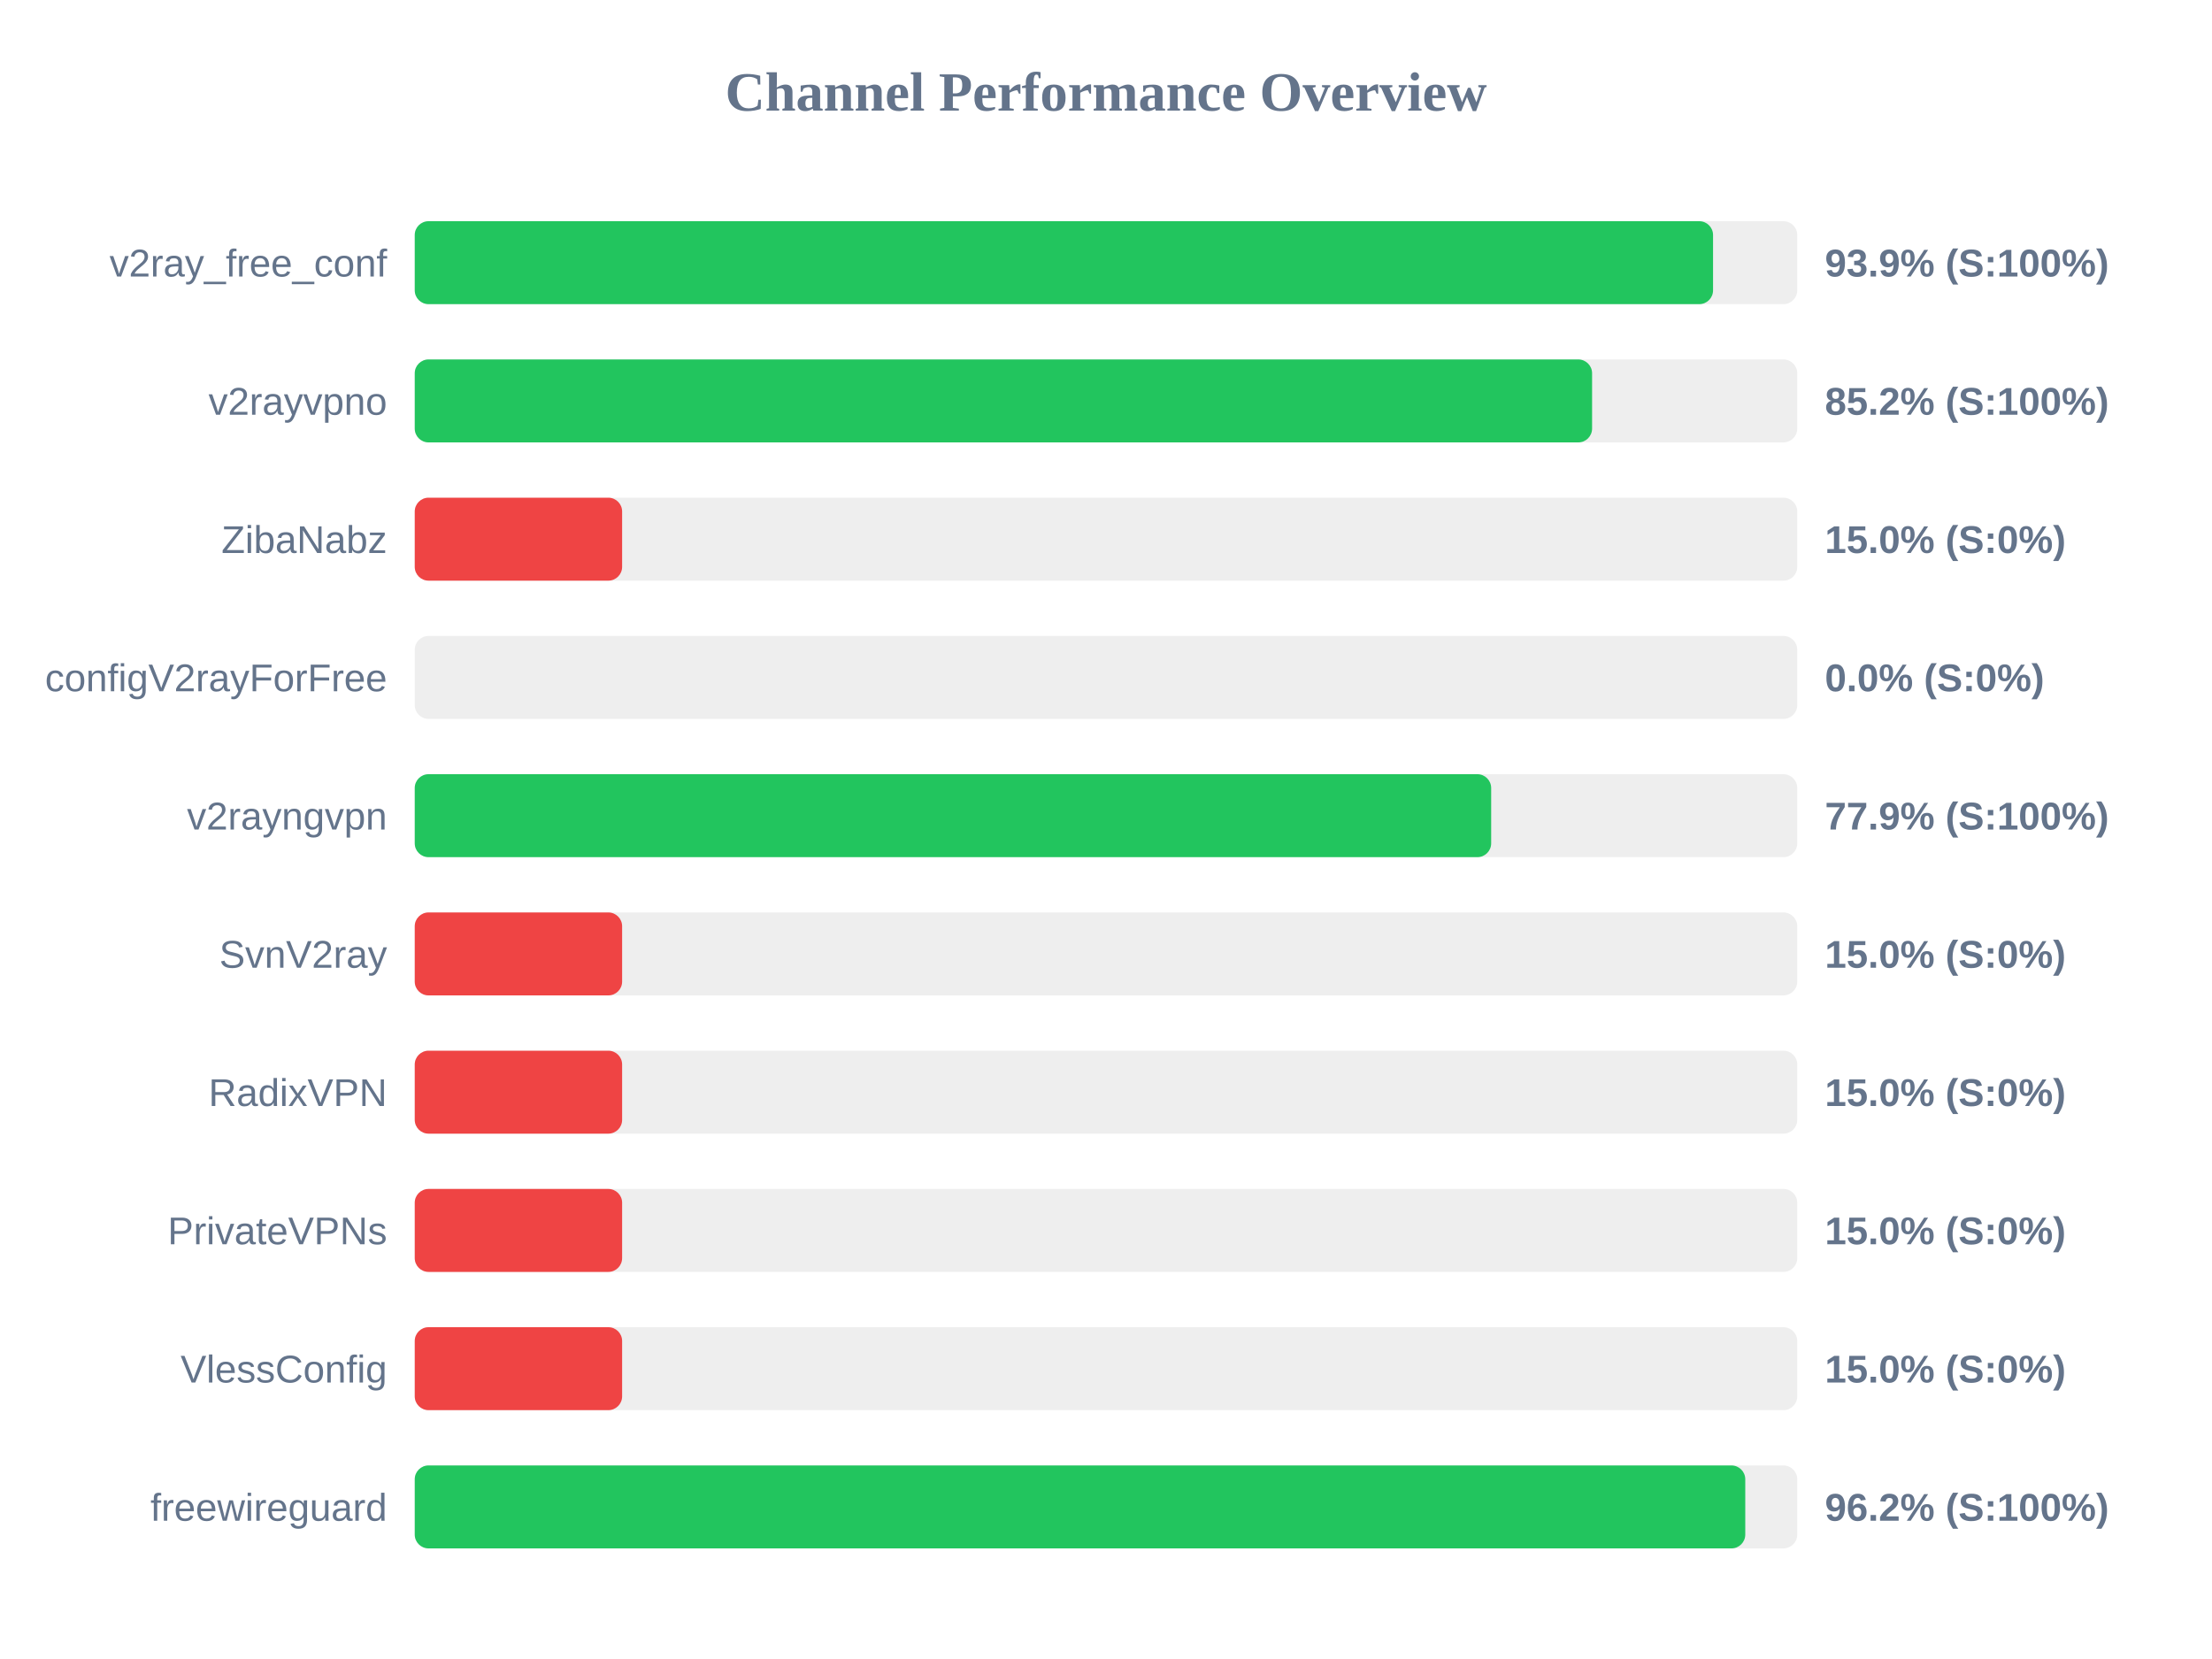
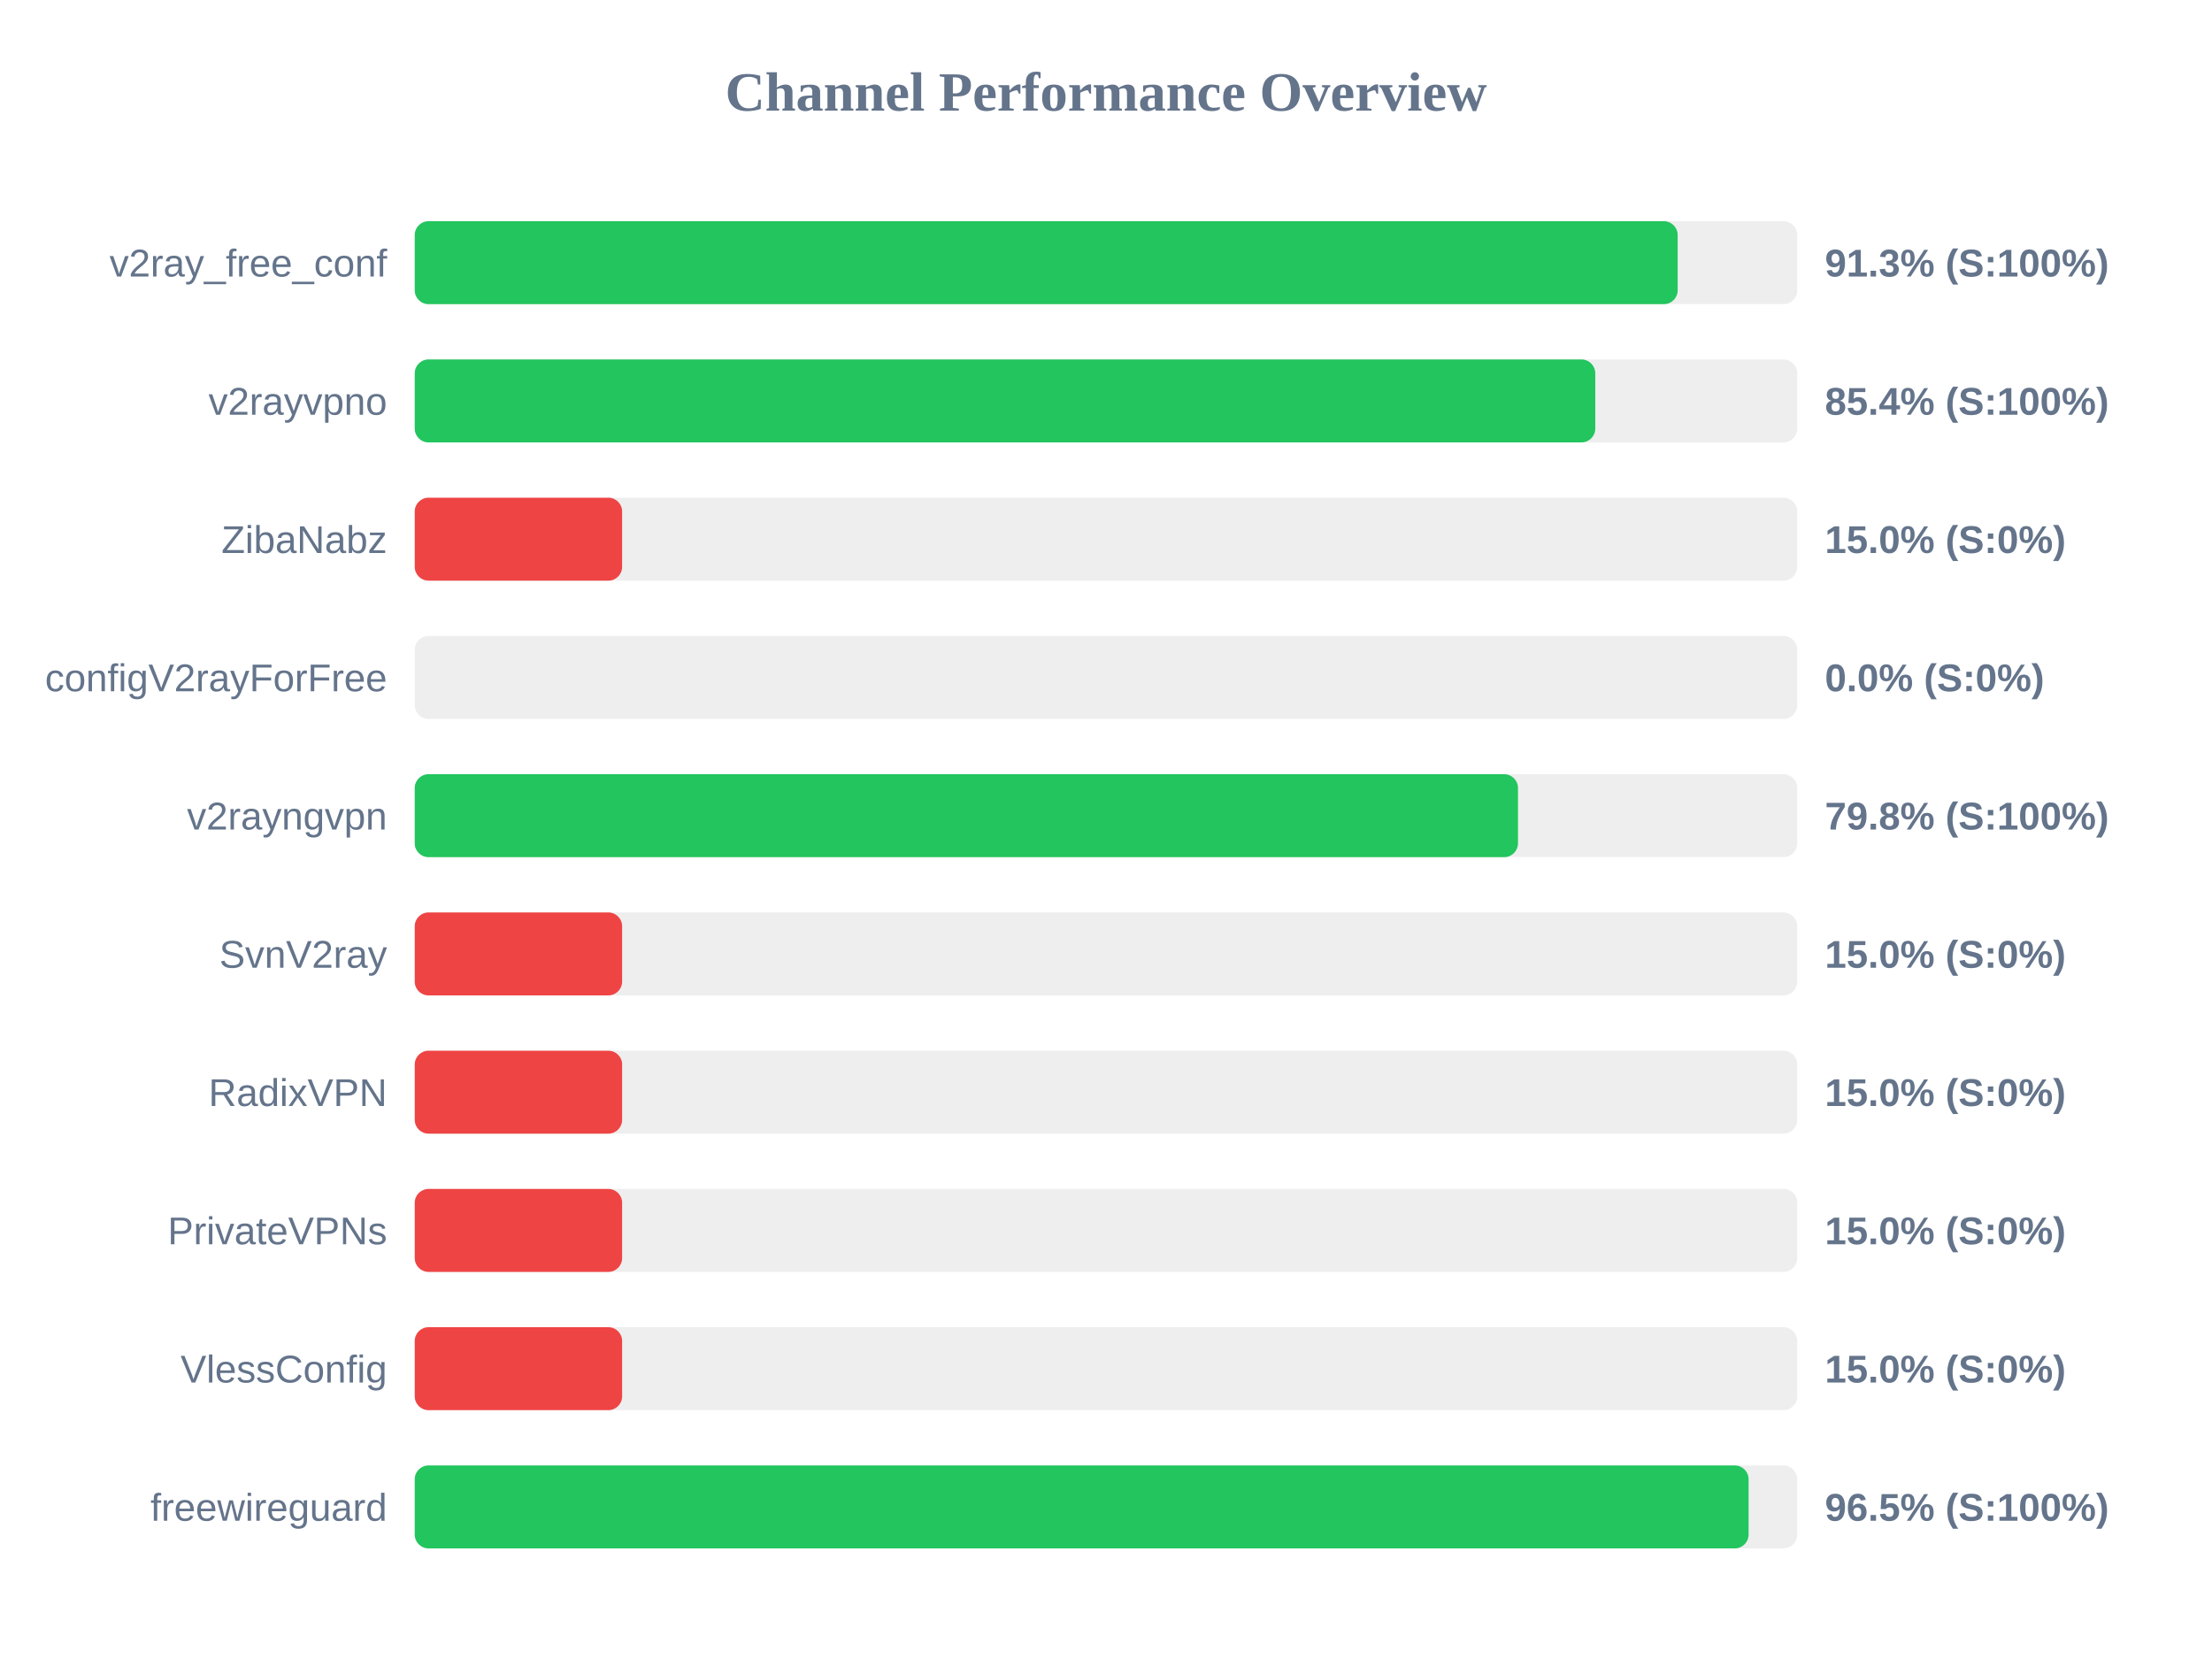
<svg xmlns="http://www.w3.org/2000/svg" width="800" height="600" version="1.1">
  <style>
        .row { font: 14px Arial; fill: #64748b; }
        .score { font: bold 14px Arial; fill: #64748b; }
    </style>
  <text x="400" y="40" text-anchor="middle" font-size="20px" font-weight="bold" fill="#64748b">Channel Performance Overview</text>
  <rect x="150" y="80" width="500" height="30" fill="#eee" rx="5" />
-   <rect x="150" y="80" width="469.55" height="30" fill="#22c55e" rx="5" />
+   <rect x="150" y="80" width="456.75" height="30" fill="#22c55e" rx="5" />
  <text x="140" y="100" text-anchor="end" class="row">v2ray_free_conf</text>
-   <text x="660" y="100" text-anchor="start" class="score">93.9% (S:100%)</text>
+   <text x="660" y="100" text-anchor="start" class="score">91.3% (S:100%)</text>
  <rect x="150" y="130" width="500" height="30" fill="#eee" rx="5" />
-   <rect x="150" y="130" width="425.8" height="30" fill="#22c55e" rx="5" />
+   <rect x="150" y="130" width="426.95" height="30" fill="#22c55e" rx="5" />
  <text x="140" y="150" text-anchor="end" class="row">v2rayvpno</text>
-   <text x="660" y="150" text-anchor="start" class="score">85.2% (S:100%)</text>
+   <text x="660" y="150" text-anchor="start" class="score">85.4% (S:100%)</text>
  <rect x="150" y="180" width="500" height="30" fill="#eee" rx="5" />
  <rect x="150" y="180" width="75.0" height="30" fill="#ef4444" rx="5" />
  <text x="140" y="200" text-anchor="end" class="row">ZibaNabz</text>
  <text x="660" y="200" text-anchor="start" class="score">15.0% (S:0%)</text>
  <rect x="150" y="230" width="500" height="30" fill="#eee" rx="5" />
  <rect x="150" y="230" width="0.0" height="30" fill="#ef4444" rx="5" />
  <text x="140" y="250" text-anchor="end" class="row">configV2rayForFree</text>
  <text x="660" y="250" text-anchor="start" class="score">0.0% (S:0%)</text>
  <rect x="150" y="280" width="500" height="30" fill="#eee" rx="5" />
-   <rect x="150" y="280" width="389.3" height="30" fill="#22c55e" rx="5" />
+   <rect x="150" y="280" width="399.0" height="30" fill="#22c55e" rx="5" />
  <text x="140" y="300" text-anchor="end" class="row">v2rayngvpn</text>
-   <text x="660" y="300" text-anchor="start" class="score">77.9% (S:100%)</text>
+   <text x="660" y="300" text-anchor="start" class="score">79.8% (S:100%)</text>
  <rect x="150" y="330" width="500" height="30" fill="#eee" rx="5" />
  <rect x="150" y="330" width="75.0" height="30" fill="#ef4444" rx="5" />
  <text x="140" y="350" text-anchor="end" class="row">SvnV2ray</text>
  <text x="660" y="350" text-anchor="start" class="score">15.0% (S:0%)</text>
  <rect x="150" y="380" width="500" height="30" fill="#eee" rx="5" />
  <rect x="150" y="380" width="75.0" height="30" fill="#ef4444" rx="5" />
  <text x="140" y="400" text-anchor="end" class="row">RadixVPN</text>
  <text x="660" y="400" text-anchor="start" class="score">15.0% (S:0%)</text>
  <rect x="150" y="430" width="500" height="30" fill="#eee" rx="5" />
  <rect x="150" y="430" width="75.0" height="30" fill="#ef4444" rx="5" />
  <text x="140" y="450" text-anchor="end" class="row">PrivateVPNs</text>
  <text x="660" y="450" text-anchor="start" class="score">15.0% (S:0%)</text>
  <rect x="150" y="480" width="500" height="30" fill="#eee" rx="5" />
  <rect x="150" y="480" width="75.0" height="30" fill="#ef4444" rx="5" />
  <text x="140" y="500" text-anchor="end" class="row">VlessConfig</text>
  <text x="660" y="500" text-anchor="start" class="score">15.0% (S:0%)</text>
  <rect x="150" y="530" width="500" height="30" fill="#eee" rx="5" />
-   <rect x="150" y="530" width="481.2" height="30" fill="#22c55e" rx="5" />
+   <rect x="150" y="530" width="482.4" height="30" fill="#22c55e" rx="5" />
  <text x="140" y="550" text-anchor="end" class="row">freewireguard</text>
-   <text x="660" y="550" text-anchor="start" class="score">96.2% (S:100%)</text>
+   <text x="660" y="550" text-anchor="start" class="score">96.5% (S:100%)</text>
</svg>
